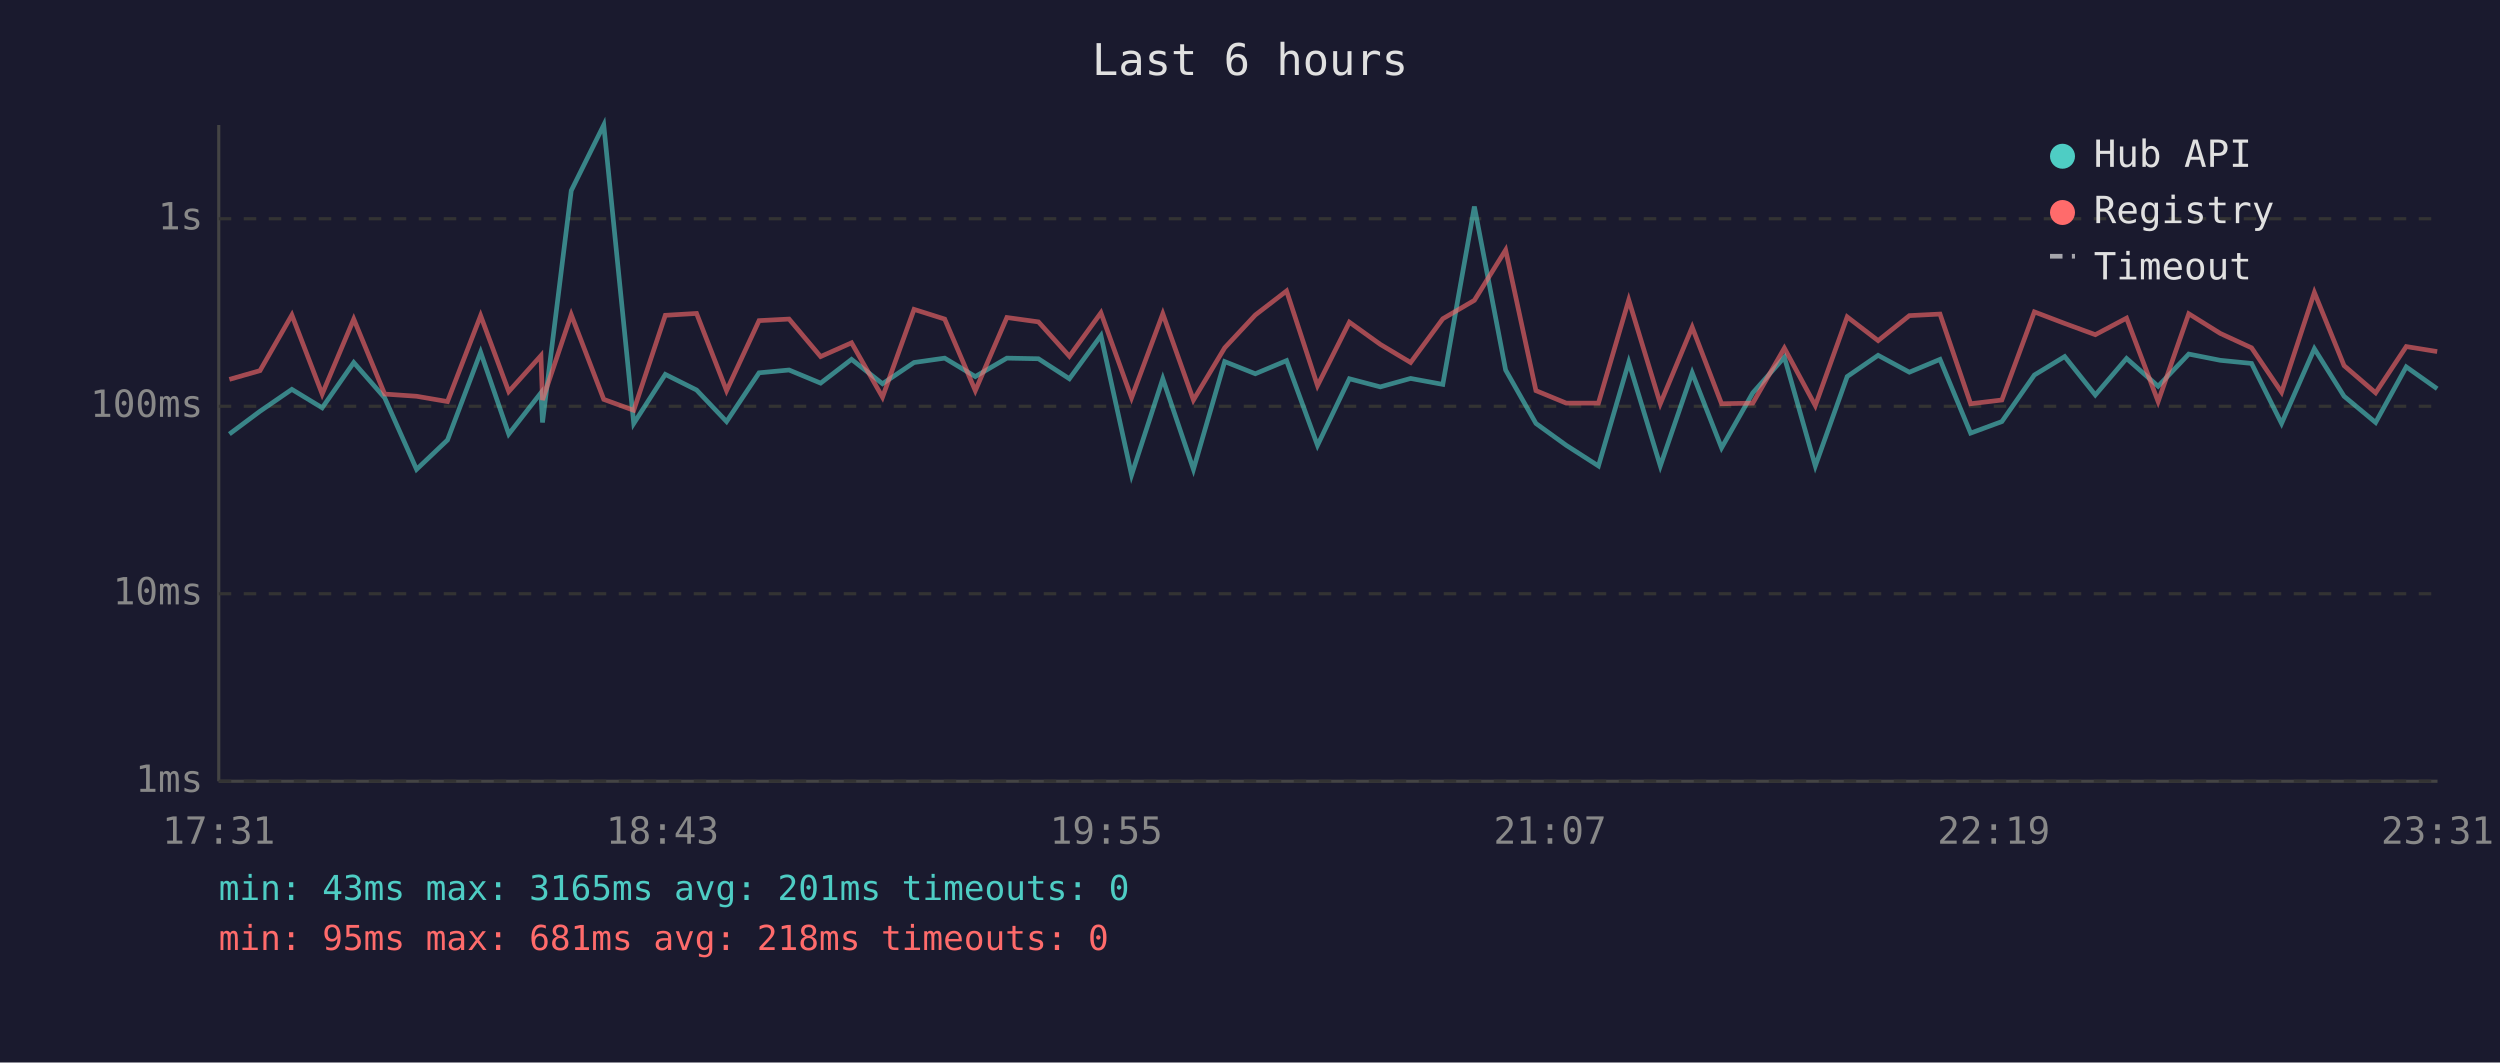
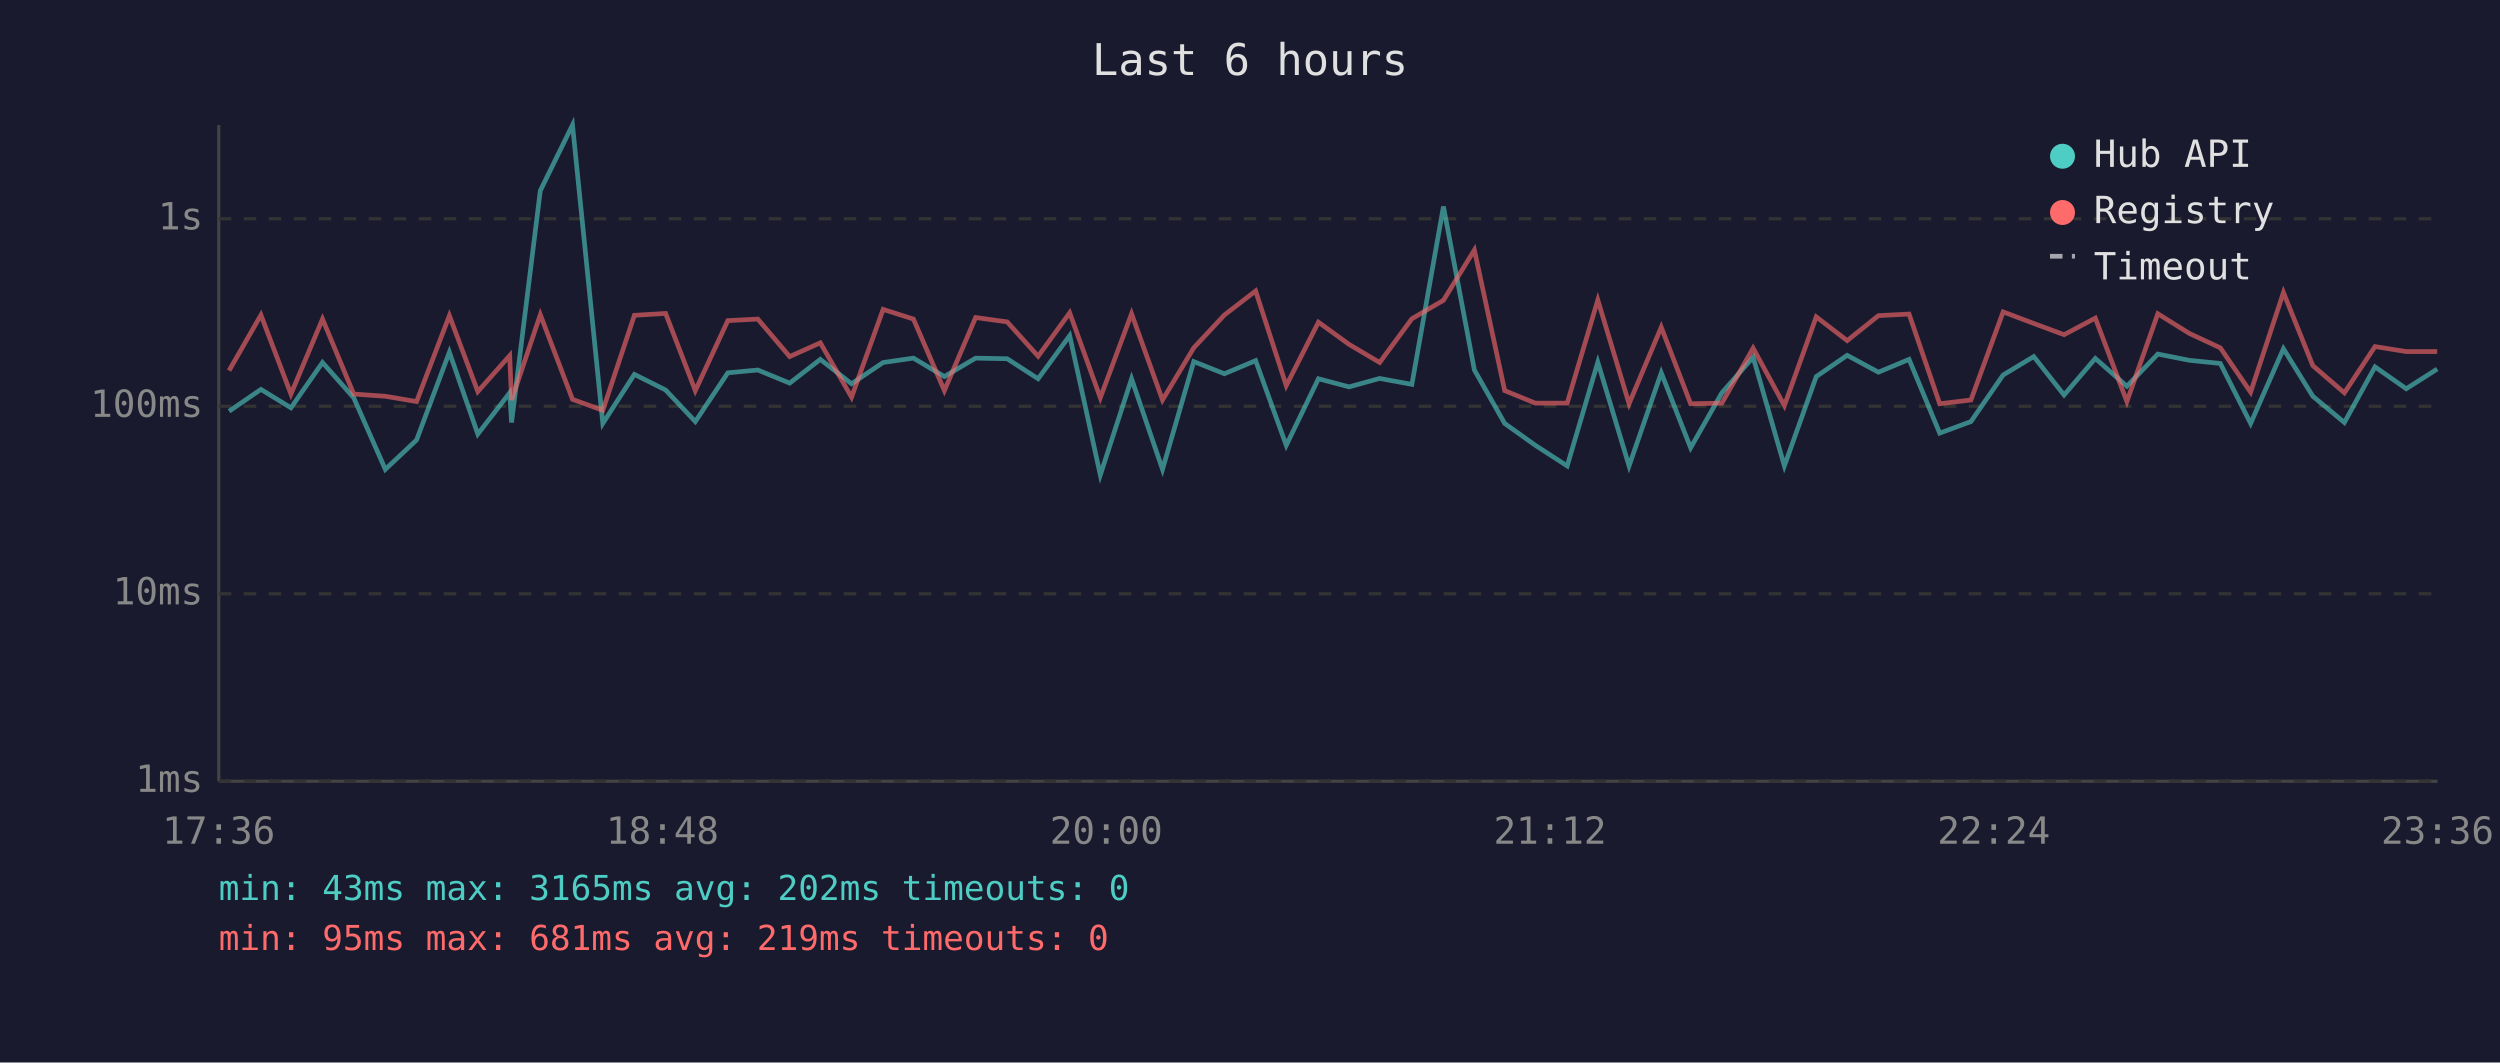
<svg xmlns="http://www.w3.org/2000/svg" viewBox="0 0 800 340" font-family="monospace" font-size="12">
  <rect width="800" height="340" fill="#1a1a2e" />
  <text x="400" y="24" fill="#e0e0e0" font-size="14" text-anchor="middle">Last 6 hours</text>
  <line x1="70" y1="40" x2="70" y2="250" stroke="#444" stroke-width="1" />
  <line x1="70" y1="250" x2="780" y2="250" stroke="#444" stroke-width="1" />
  <line x1="70" y1="250" x2="780" y2="250" stroke="#333" stroke-width="1" stroke-dasharray="4" />
  <text x="65" y="250" fill="#888" text-anchor="end" dominant-baseline="middle">1ms</text>
  <line x1="70" y1="190" x2="780" y2="190" stroke="#333" stroke-width="1" stroke-dasharray="4" />
  <text x="65" y="190" fill="#888" text-anchor="end" dominant-baseline="middle">10ms</text>
  <line x1="70" y1="130" x2="780" y2="130" stroke="#333" stroke-width="1" stroke-dasharray="4" />
  <text x="65" y="130" fill="#888" text-anchor="end" dominant-baseline="middle">100ms</text>
  <line x1="70" y1="70" x2="780" y2="70" stroke="#333" stroke-width="1" stroke-dasharray="4" />
  <text x="65" y="70" fill="#888" text-anchor="end" dominant-baseline="middle">1s</text>
-   <text x="70" y="270" fill="#888" text-anchor="middle">17:31</text>
-   <text x="212" y="270" fill="#888" text-anchor="middle">18:43</text>
-   <text x="354" y="270" fill="#888" text-anchor="middle">19:55</text>
-   <text x="496" y="270" fill="#888" text-anchor="middle">21:07</text>
-   <text x="638" y="270" fill="#888" text-anchor="middle">22:19</text>
-   <text x="780" y="270" fill="#888" text-anchor="middle">23:31</text>
-   <polyline points="73.4,138.9 83.2,131.6 93.4,124.6 103.1,130.5 113.2,116.0 123.1,127.3 133.3,150.2 143.2,140.8 153.8,112.7 162.8,138.9 173.1,125.7 173.6,135.2 182.8,61.0 193.2,40.0 202.8,135.5 212.9,119.8 222.9,124.8 232.5,134.9 242.9,119.3 252.5,118.4 262.6,122.6 272.5,115.0 282.4,122.8 292.5,116.0 302.3,114.6 312.1,120.5 322.2,114.6 332.3,114.8 342.2,121.2 352.3,107.4 362.1,152.0 372.1,121.2 381.9,150.2 391.9,115.7 401.7,119.6 411.7,115.4 421.6,142.5 431.8,121.2 441.7,123.8 451.4,121.1 461.7,123.0 471.8,66.1 481.8,118.4 491.5,135.5 501.2,142.5 511.5,149.1 521.2,115.9 531.3,149.1 541.5,119.3 550.9,143.3 560.9,125.7 571.0,114.3 580.9,149.1 591.1,120.5 601.0,113.7 611.0,119.1 620.8,115.0 630.6,138.6 640.6,134.9 651.0,120.0 660.7,114.1 670.5,126.4 680.5,114.7 690.6,123.6 700.4,113.3 710.5,115.3 720.5,116.3 730.1,135.5 740.6,111.6 750.1,126.8 760.2,135.2 770.0,117.4 779.9,124.4" fill="none" stroke="#4ecdc4" stroke-width="1.5" opacity="0.6" />
-   <polyline points="73.4,121.4 83.2,118.6 93.4,100.8 103.1,126.1 113.2,102.1 123.1,126.1 133.3,126.8 143.2,128.5 153.8,101.0 162.8,125.3 173.1,113.8 173.6,128.0 182.8,100.7 193.2,127.8 202.8,131.3 212.9,100.9 222.9,100.3 232.5,125.0 242.9,102.6 252.5,102.1 262.6,114.1 272.5,109.7 282.4,127.1 292.5,99.0 302.3,102.1 312.1,125.0 322.2,101.6 332.3,103.0 342.2,114.0 352.3,100.1 362.1,127.3 372.1,100.4 381.9,128.0 391.9,111.3 401.7,100.8 411.7,93.1 421.6,123.4 431.8,103.1 441.7,110.2 451.4,116.0 461.7,102.0 471.8,96.1 481.8,80.0 491.5,125.0 501.2,129.0 511.5,129.0 521.2,96.0 531.3,129.2 541.5,104.7 550.9,129.2 560.9,129.0 571.0,111.4 580.9,129.8 591.1,101.4 601.0,109.0 611.0,101.0 620.8,100.5 630.6,129.2 640.6,128.0 651.0,99.8 660.7,103.5 670.5,107.1 680.5,101.8 690.6,128.5 700.4,100.4 710.5,106.7 720.5,111.3 730.1,125.5 740.6,93.6 750.1,117.0 760.2,125.7 770.0,110.9 779.9,112.5" fill="none" stroke="#ff6b6b" stroke-width="1.5" opacity="0.6" />
+   <text x="70" y="270" fill="#888" text-anchor="middle">17:36</text>
+   <text x="212" y="270" fill="#888" text-anchor="middle">18:48</text>
+   <text x="354" y="270" fill="#888" text-anchor="middle">20:00</text>
+   <text x="496" y="270" fill="#888" text-anchor="middle">21:12</text>
+   <text x="638" y="270" fill="#888" text-anchor="middle">22:24</text>
+   <text x="780" y="270" fill="#888" text-anchor="middle">23:36</text>
+   <polyline points="73.3,131.6 83.5,124.6 93.1,130.5 103.2,116.0 113.2,127.3 123.3,150.2 133.3,140.8 143.8,112.7 152.9,138.9 163.1,125.7 163.7,135.2 172.9,61.0 183.2,40.0 192.9,135.5 203.0,119.8 213.0,124.8 222.5,134.9 232.9,119.3 242.5,118.4 252.7,122.6 262.5,115.0 272.5,122.8 282.6,116.0 292.3,114.6 302.2,120.5 312.2,114.6 322.3,114.8 332.2,121.2 342.3,107.4 352.1,152.0 362.1,121.2 372.0,150.2 382.0,115.7 391.8,119.6 401.8,115.4 411.6,142.5 421.9,121.2 431.7,123.8 441.5,121.1 451.8,123.0 461.9,66.1 471.8,118.4 481.5,135.5 491.3,142.5 501.5,149.1 511.3,115.9 521.3,149.1 531.6,119.3 541.0,143.3 551.0,125.7 561.0,114.3 571.0,149.1 581.2,120.5 591.1,113.7 601.1,119.1 610.9,115.0 620.7,138.6 630.7,134.9 641.0,120.0 650.8,114.1 660.5,126.4 670.5,114.7 680.6,123.6 690.5,113.3 700.6,115.3 710.5,116.3 720.2,135.5 730.7,111.6 740.1,126.8 750.2,135.2 760.0,117.4 770.0,124.4 779.9,118.1" fill="none" stroke="#4ecdc4" stroke-width="1.5" opacity="0.6" />
+   <polyline points="73.3,118.6 83.5,100.8 93.1,126.1 103.2,102.1 113.2,126.1 123.3,126.8 133.3,128.5 143.8,101.0 152.9,125.3 163.1,113.8 163.7,128.0 172.9,100.7 183.2,127.8 192.9,131.3 203.0,100.9 213.0,100.3 222.5,125.0 232.9,102.6 242.5,102.1 252.7,114.1 262.5,109.7 272.5,127.1 282.6,99.0 292.3,102.1 302.2,125.0 312.2,101.6 322.3,103.0 332.2,114.0 342.3,100.1 352.1,127.3 362.1,100.4 372.0,128.0 382.0,111.3 391.8,100.8 401.8,93.1 411.6,123.4 421.9,103.1 431.7,110.2 441.5,116.0 451.8,102.0 461.9,96.1 471.8,80.0 481.5,125.0 491.3,129.0 501.5,129.0 511.3,96.0 521.3,129.2 531.6,104.7 541.0,129.2 551.0,129.0 561.0,111.4 571.0,129.8 581.2,101.4 591.1,109.0 601.1,101.0 610.9,100.5 620.7,129.2 630.7,128.0 641.0,99.8 650.8,103.5 660.5,107.1 670.5,101.8 680.6,128.5 690.5,100.4 700.6,106.7 710.5,111.3 720.2,125.5 730.7,93.6 740.1,117.0 750.2,125.7 760.0,110.9 770.0,112.5 779.9,112.5" fill="none" stroke="#ff6b6b" stroke-width="1.5" opacity="0.6" />
  <circle cx="660" cy="50" r="4" fill="#4ecdc4" />
  <text x="670" y="50" fill="#e0e0e0" dominant-baseline="middle">Hub API</text>
  <circle cx="660" cy="68" r="4" fill="#ff6b6b" />
  <text x="670" y="68" fill="#e0e0e0" dominant-baseline="middle">Registry</text>
  <line x1="656" y1="82" x2="664" y2="82" stroke="#e0e0e0" stroke-width="1.5" stroke-dasharray="4,3" opacity="0.7" />
  <text x="670" y="86" fill="#e0e0e0" dominant-baseline="middle">Timeout</text>
-   <text x="70" y="288" fill="#4ecdc4" font-size="11">min: 43ms  max: 3165ms  avg: 201ms  timeouts: 0</text>
-   <text x="70" y="304" fill="#ff6b6b" font-size="11">min: 95ms  max: 681ms  avg: 218ms  timeouts: 0</text>
+   <text x="70" y="288" fill="#4ecdc4" font-size="11">min: 43ms  max: 3165ms  avg: 202ms  timeouts: 0</text>
+   <text x="70" y="304" fill="#ff6b6b" font-size="11">min: 95ms  max: 681ms  avg: 219ms  timeouts: 0</text>
</svg>
